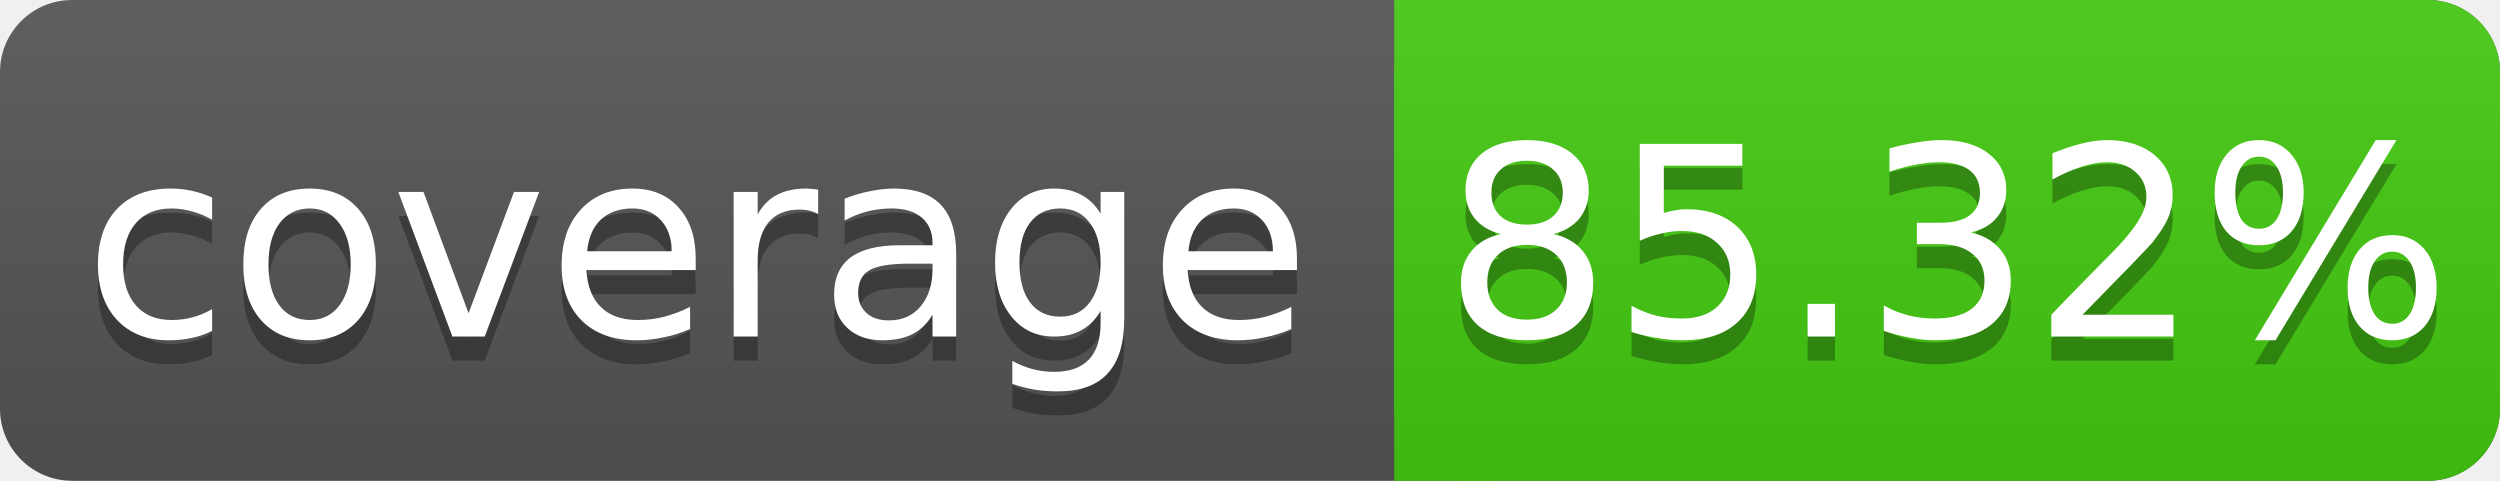
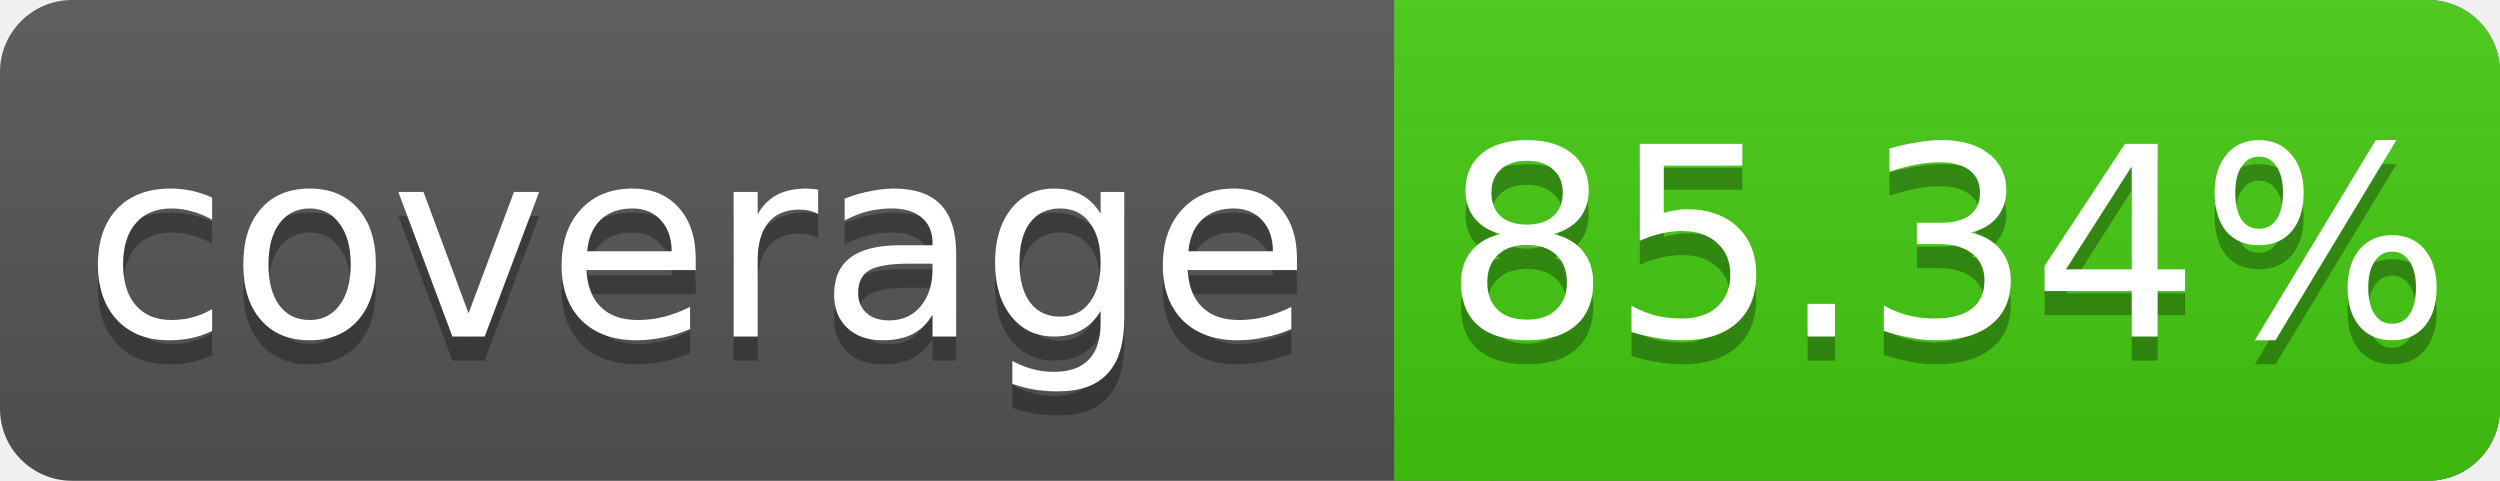
<svg xmlns="http://www.w3.org/2000/svg" width="104" height="20">
  <linearGradient id="s" x2="0" y2="100%">
    <stop offset="0" stop-color="#bbb" stop-opacity=".1" />
    <stop offset="1" stop-opacity=".1" />
  </linearGradient>
  <rect rx="3" width="104" height="20" fill="#555" />
  <rect rx="3" x="58" width="46" height="20" fill="#4c1" />
  <rect x="58" width="4" height="20" fill="#4c1" />
  <rect rx="3" width="104" height="20" fill="url(#s)" />
  <g fill="#fff" text-anchor="middle" font-family="DejaVu Sans,Verdana,Geneva,sans-serif" font-size="11">
    <text x="29" y="15" fill="#010101" fill-opacity=".3">coverage</text>
    <text x="29" y="14">coverage</text>
-     <text x="81" y="15" fill="#010101" fill-opacity=".3">85.32%</text>
-     <text x="81" y="14">85.32%</text>
+     <text x="81" y="15" fill="#010101" fill-opacity=".3">85.34%</text>
+     <text x="81" y="14">85.34%</text>
  </g>
</svg>
